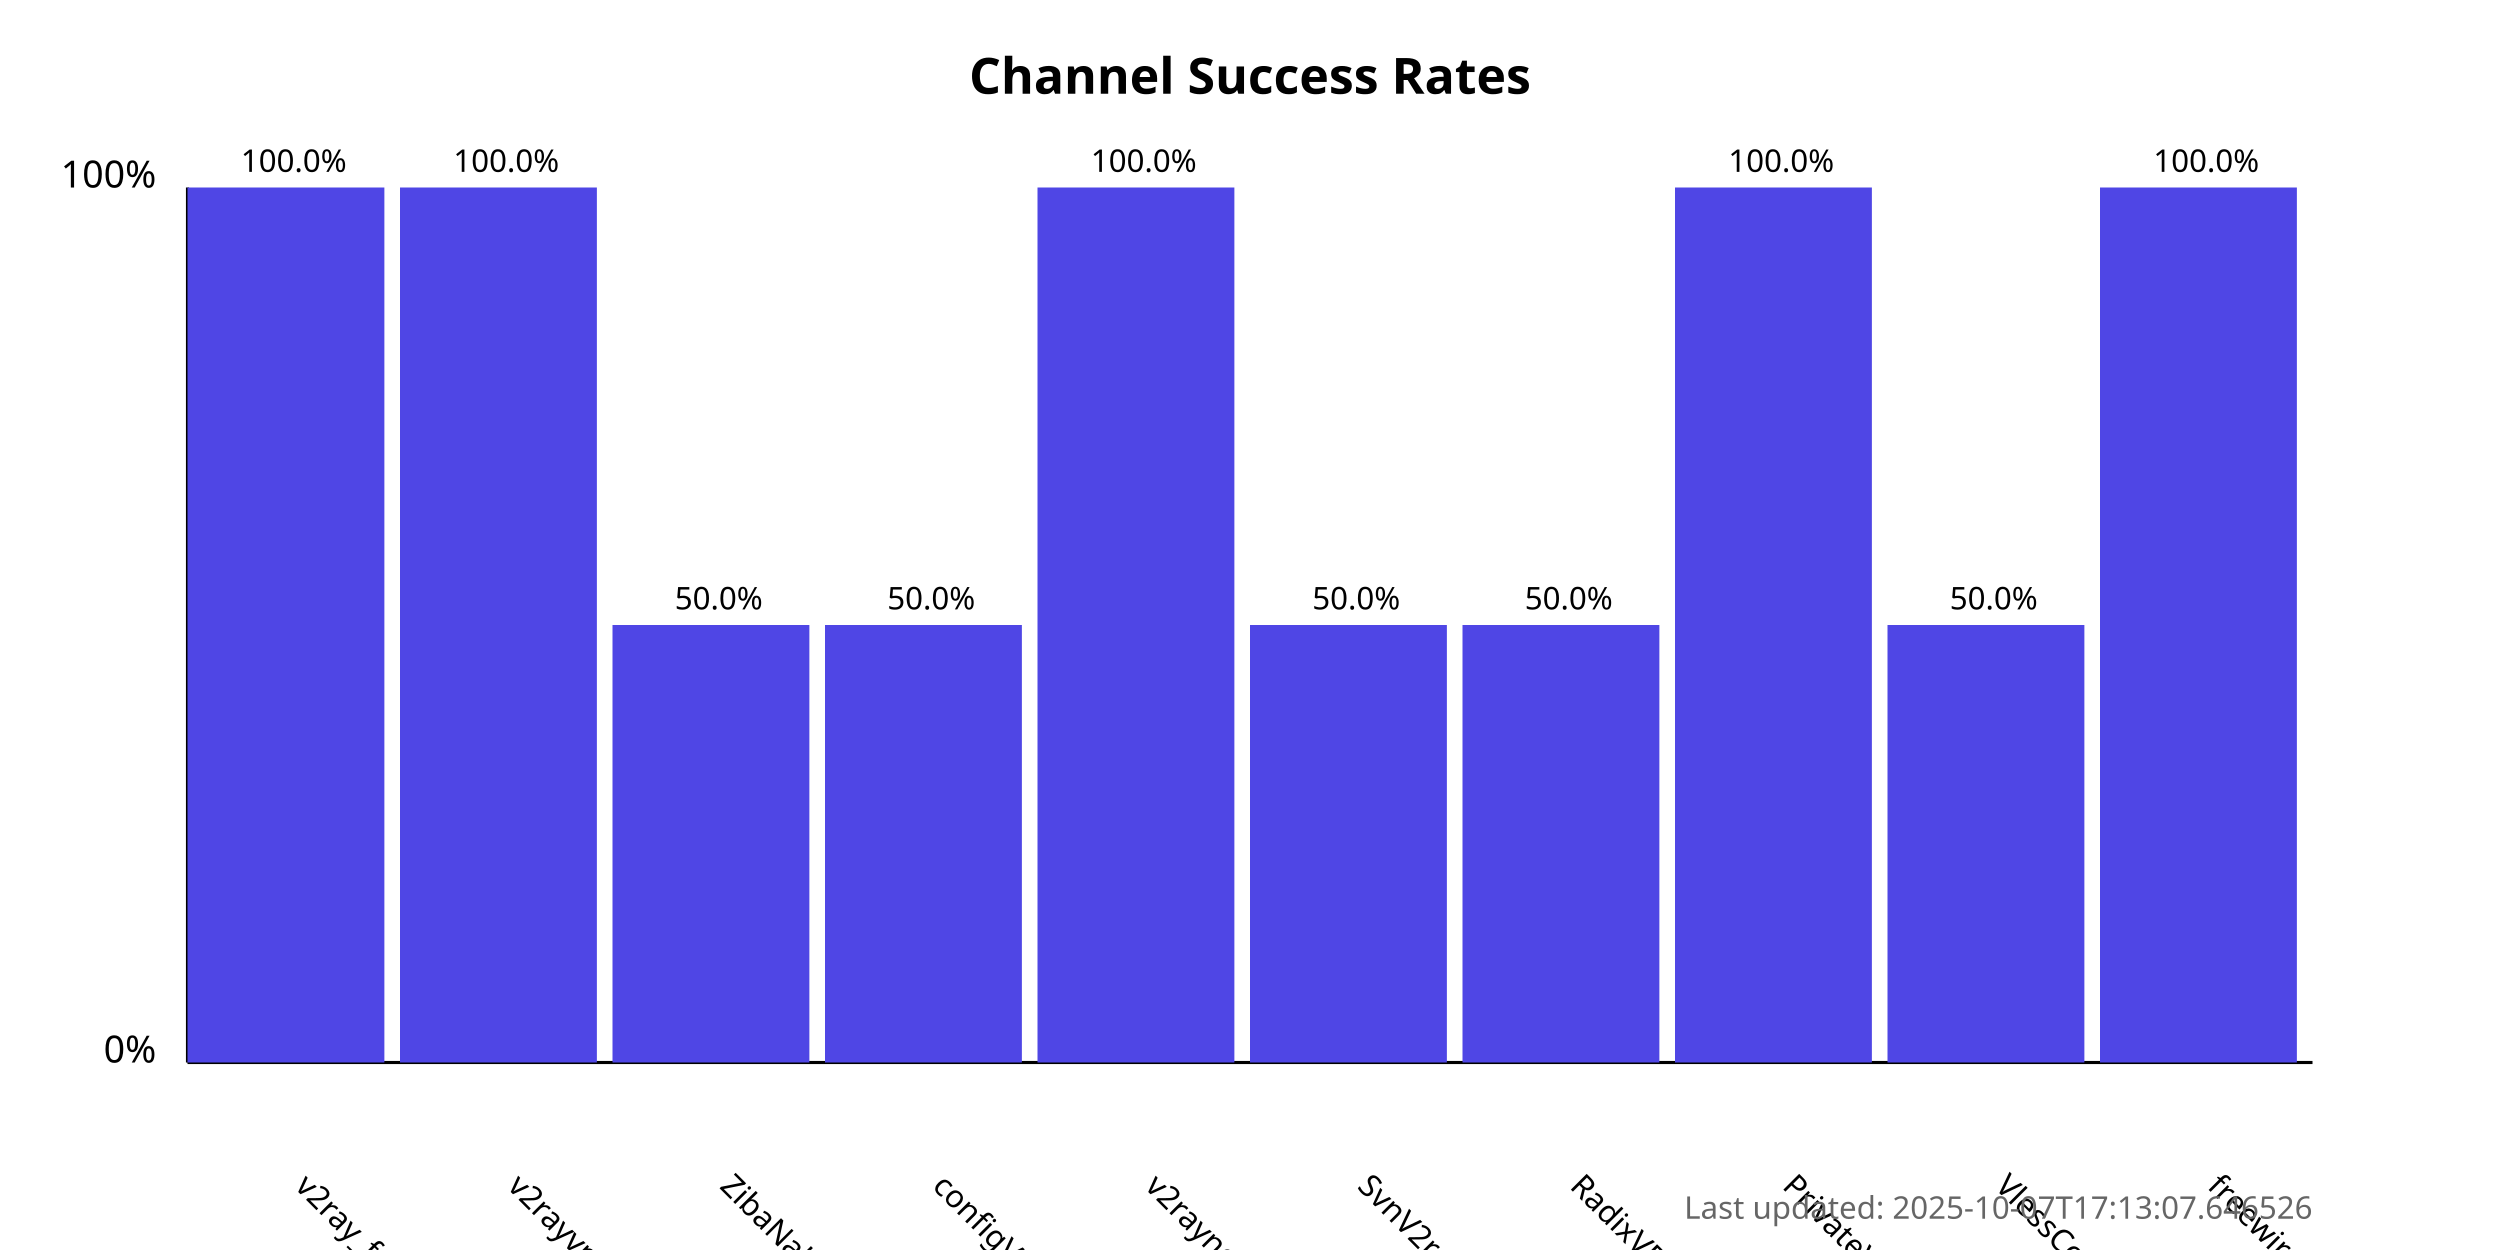
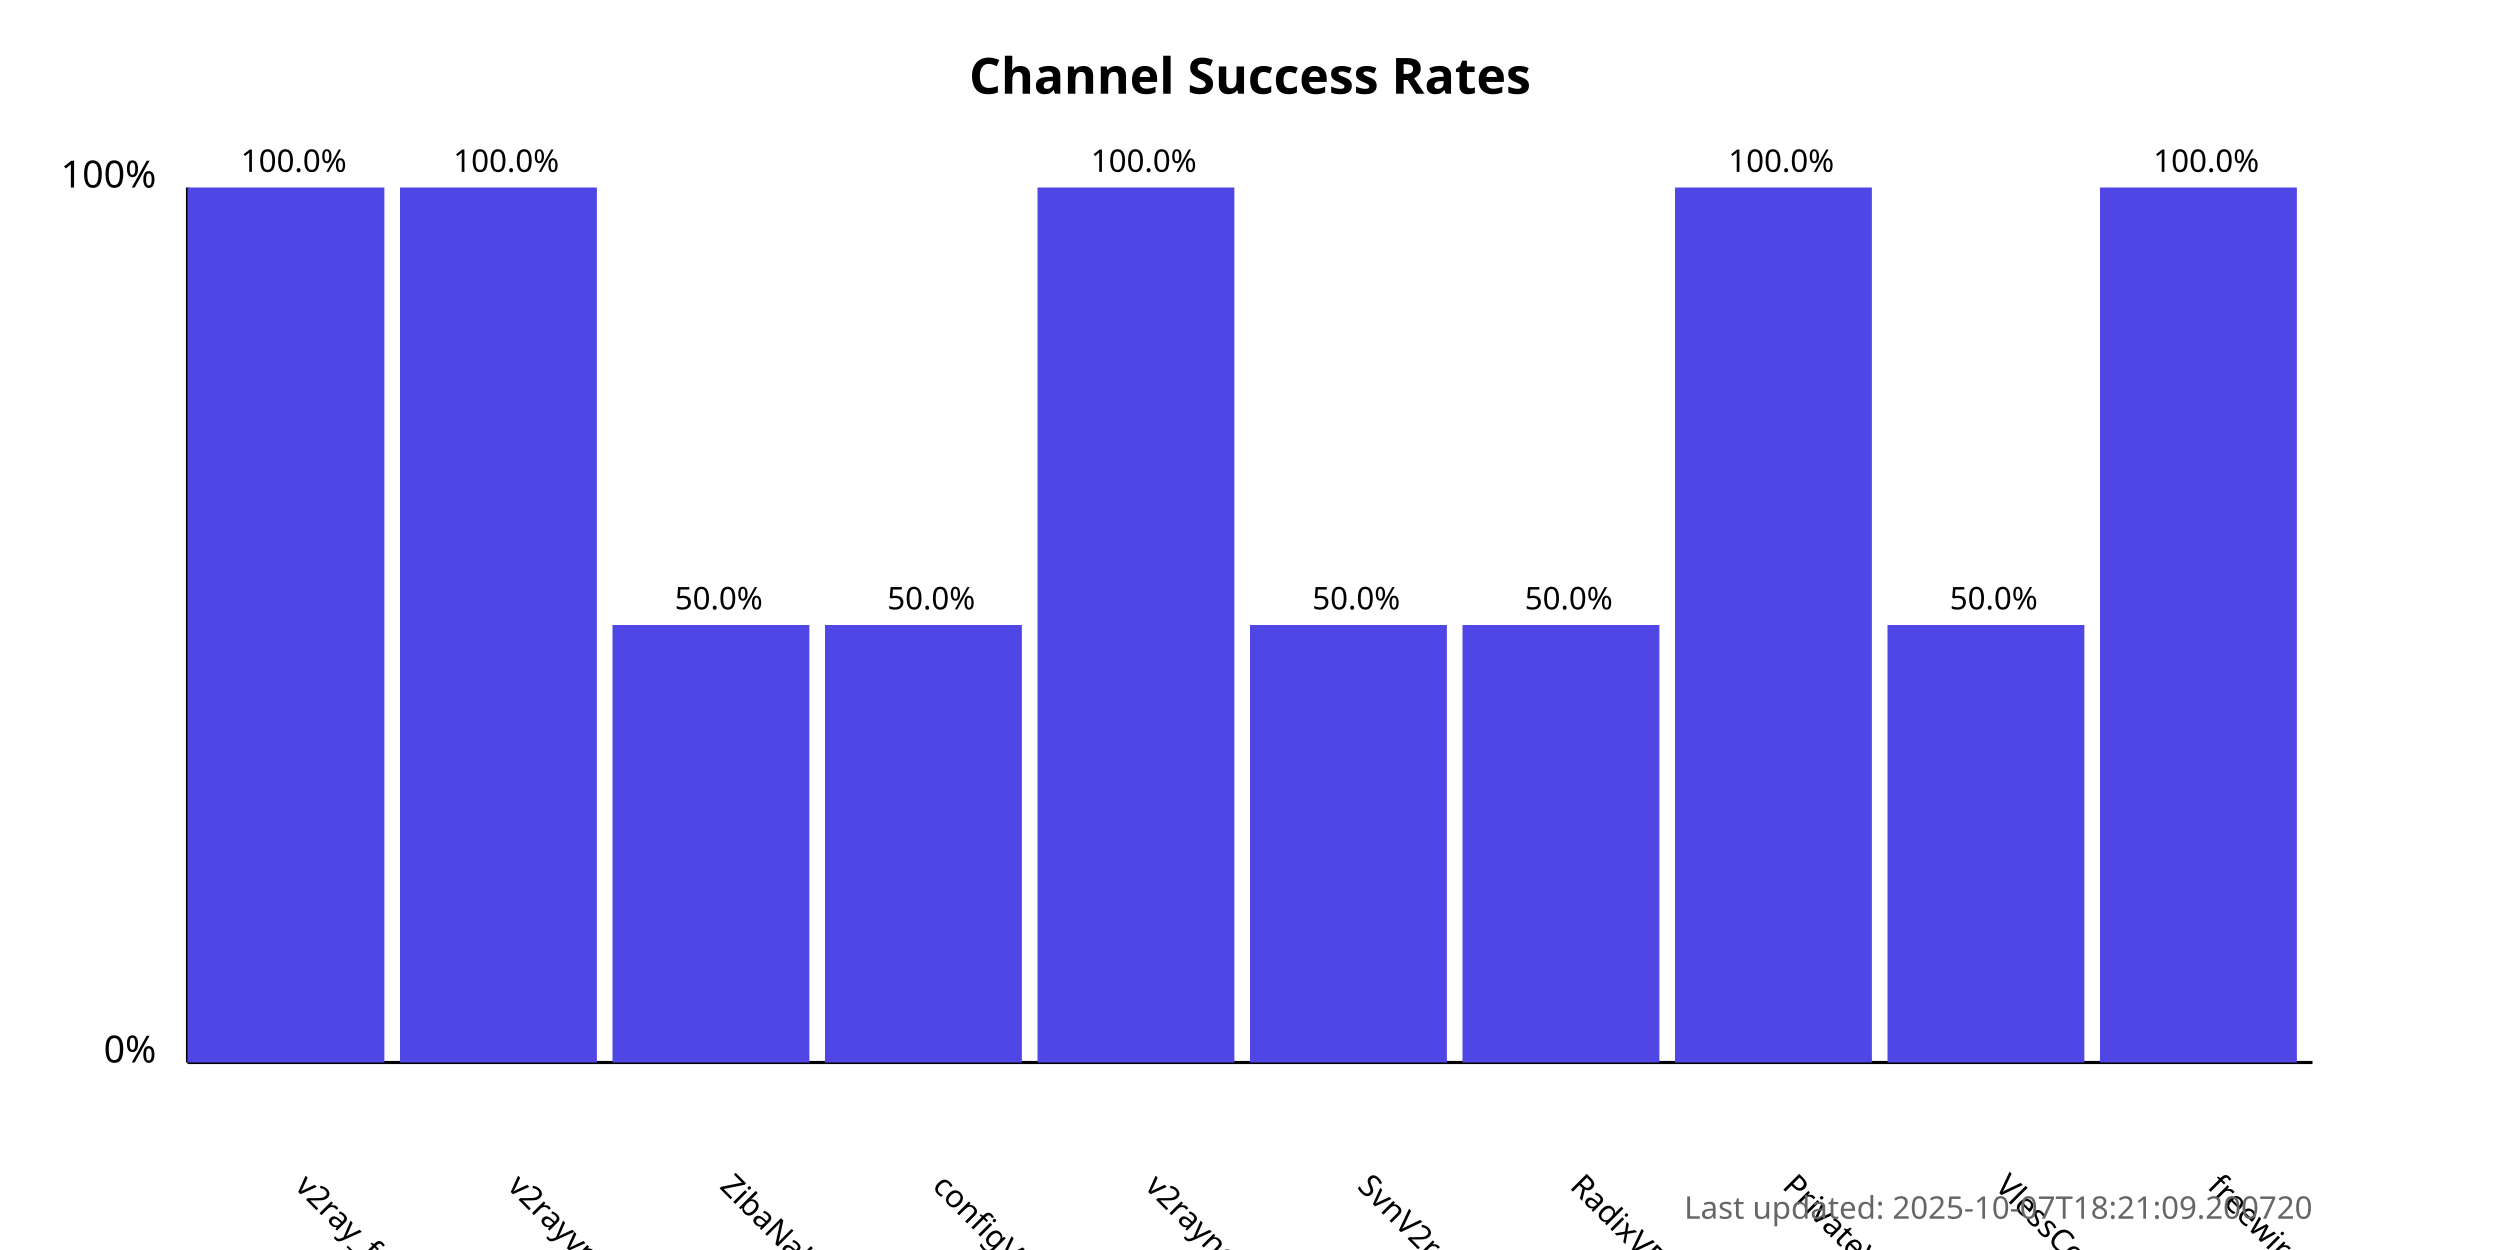
<svg xmlns="http://www.w3.org/2000/svg" width="800" height="400">
  <style>
            .chart-title { font: bold 16px sans-serif; }
            .axis-label { font: 12px sans-serif; }
            .tick-label { font: 10px sans-serif; }
            .bar { fill: #4f46e5; }
            .bar:hover { fill: #6366f1; }
            .timestamp { font: 10px sans-serif; fill: #666; }
        </style>
  <text x="400.0" y="30" text-anchor="middle" class="chart-title">
            Channel Success Rates
        </text>
  <line x1="60" y1="340" x2="60" y2="60" stroke="black" stroke-width="1" />
  <line x1="60" y1="340" x2="740" y2="340" stroke="black" stroke-width="1" />
  <text x="50" y="340" text-anchor="end" class="axis-label">0%</text>
  <text x="50" y="60" text-anchor="end" class="axis-label">100%</text>
  <g>
    <rect x="60" y="60.0" width="63.0" height="280.0" class="bar" />
    <text x="94.0" y="380" transform="rotate(45, 94.0, 380)" text-anchor="start" class="tick-label">
                v2ray_free_conf
            </text>
    <text x="94.0" y="55.0" text-anchor="middle" class="tick-label">
                100.0%
            </text>
  </g>
  <g>
    <rect x="128.0" y="60.0" width="63.0" height="280.0" class="bar" />
    <text x="162.0" y="380" transform="rotate(45, 162.0, 380)" text-anchor="start" class="tick-label">
                v2rayvpno
            </text>
    <text x="162.0" y="55.0" text-anchor="middle" class="tick-label">
                100.0%
            </text>
  </g>
  <g>
    <rect x="196.0" y="200.0" width="63.0" height="140.0" class="bar" />
    <text x="230.0" y="380" transform="rotate(45, 230.0, 380)" text-anchor="start" class="tick-label">
                ZibaNabz
            </text>
    <text x="230.0" y="195.0" text-anchor="middle" class="tick-label">
                50.0%
            </text>
  </g>
  <g>
    <rect x="264.0" y="200.0" width="63.0" height="140.0" class="bar" />
    <text x="298.0" y="380" transform="rotate(45, 298.0, 380)" text-anchor="start" class="tick-label">
                configV2rayForFree
            </text>
    <text x="298.0" y="195.0" text-anchor="middle" class="tick-label">
                50.0%
            </text>
  </g>
  <g>
    <rect x="332.0" y="60.0" width="63.0" height="280.0" class="bar" />
    <text x="366.0" y="380" transform="rotate(45, 366.0, 380)" text-anchor="start" class="tick-label">
                v2rayngvpn
            </text>
    <text x="366.0" y="55.0" text-anchor="middle" class="tick-label">
                100.0%
            </text>
  </g>
  <g>
    <rect x="400.0" y="200.0" width="63.0" height="140.0" class="bar" />
    <text x="434.0" y="380" transform="rotate(45, 434.0, 380)" text-anchor="start" class="tick-label">
                SvnV2ray
            </text>
    <text x="434.0" y="195.0" text-anchor="middle" class="tick-label">
                50.0%
            </text>
  </g>
  <g>
    <rect x="468.0" y="200.0" width="63.0" height="140.0" class="bar" />
    <text x="502.0" y="380" transform="rotate(45, 502.0, 380)" text-anchor="start" class="tick-label">
                RadixVPN
            </text>
    <text x="502.0" y="195.0" text-anchor="middle" class="tick-label">
                50.0%
            </text>
  </g>
  <g>
    <rect x="536.0" y="60.0" width="63.0" height="280.0" class="bar" />
    <text x="570.0" y="380" transform="rotate(45, 570.0, 380)" text-anchor="start" class="tick-label">
                PrivateVPNs
            </text>
    <text x="570.0" y="55.0" text-anchor="middle" class="tick-label">
                100.0%
            </text>
  </g>
  <g>
    <rect x="604.0" y="200.0" width="63.0" height="140.0" class="bar" />
    <text x="638.0" y="380" transform="rotate(45, 638.0, 380)" text-anchor="start" class="tick-label">
                VlessConfig
            </text>
    <text x="638.0" y="195.0" text-anchor="middle" class="tick-label">
                50.0%
            </text>
  </g>
  <g>
    <rect x="672.0" y="60.0" width="63.0" height="280.0" class="bar" />
    <text x="706.0" y="380" transform="rotate(45, 706.0, 380)" text-anchor="start" class="tick-label">
                freewireguard
            </text>
    <text x="706.0" y="55.0" text-anchor="middle" class="tick-label">
                100.0%
            </text>
  </g>
  <text x="740" y="390" text-anchor="end" class="timestamp">
-             Last updated: 2025-10-07T17:13:07.646526
+             Last updated: 2025-10-07T18:21:09.200720
        </text>
</svg>
